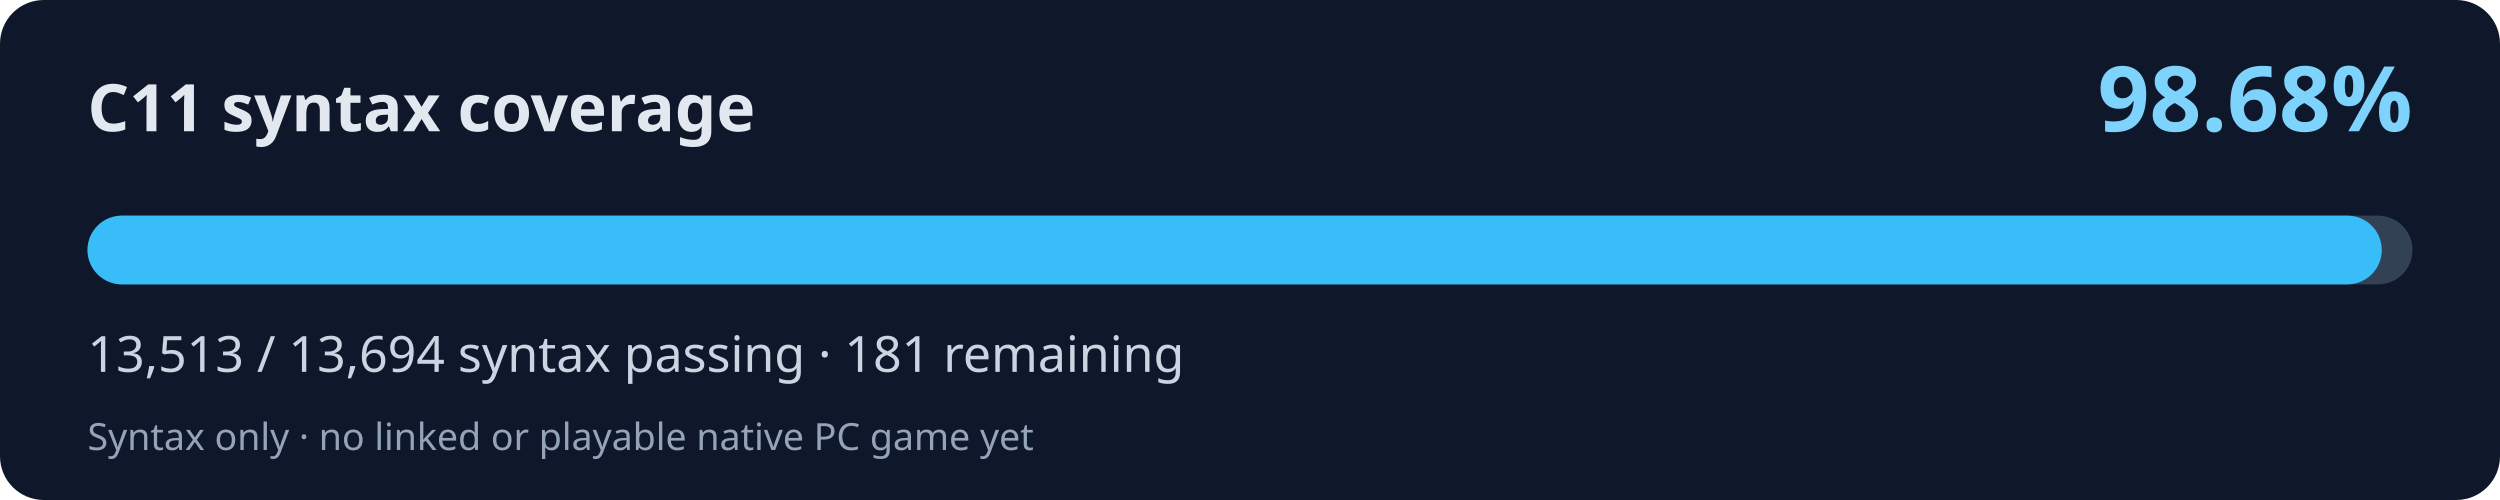
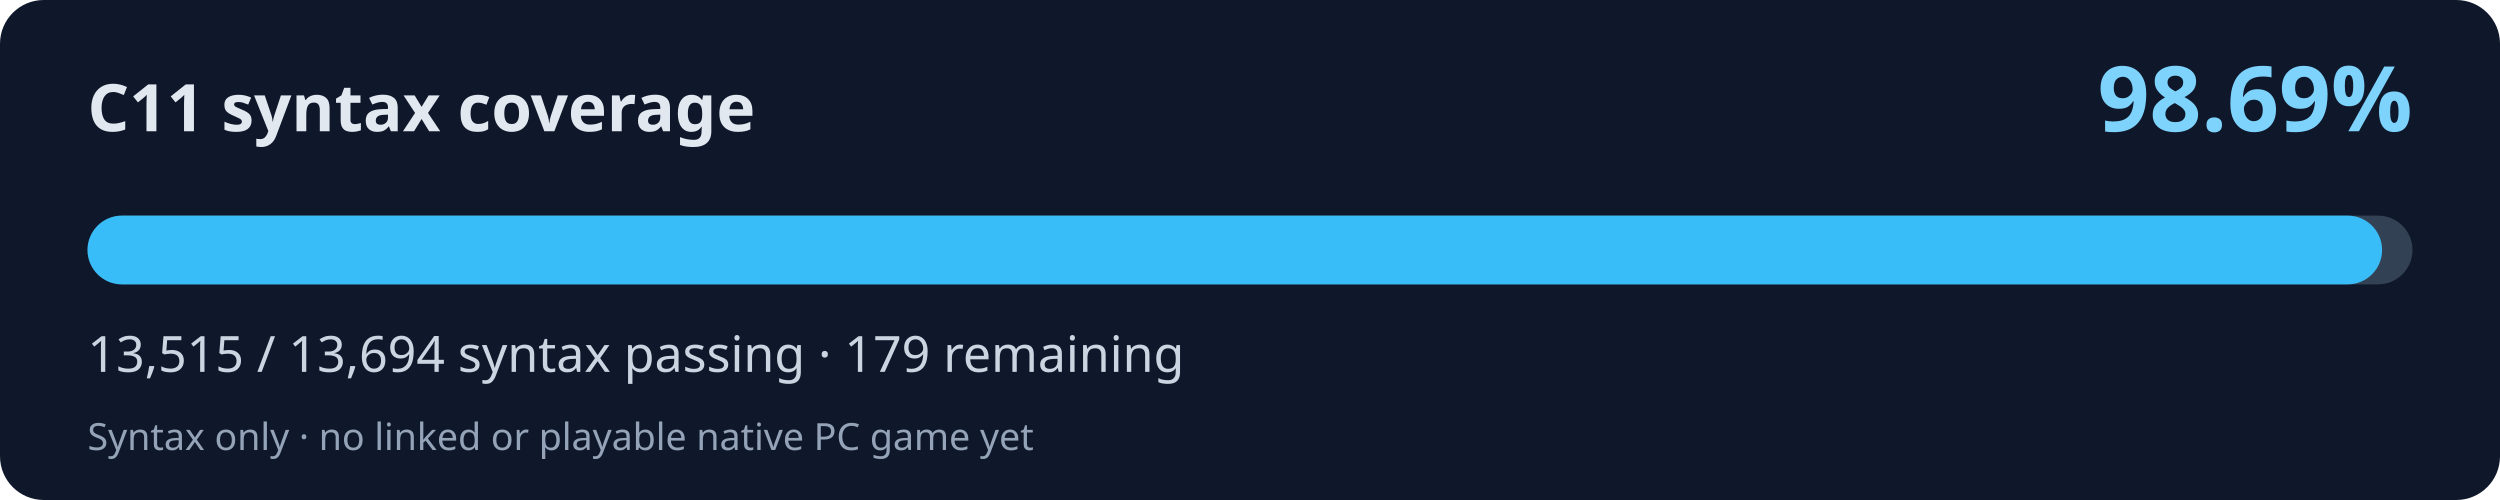
<svg xmlns="http://www.w3.org/2000/svg" width="800" height="160" viewBox="0 0 800 160" role="img" aria-labelledby="title desc">
  <rect width="800" height="160" rx="14" fill="#0f172a" />
  <text x="28" y="42" fill="#e2e8f0" font-family="system-ui,Segoe UI,sans-serif" font-weight="700" font-size="21">C11 syntax coverage</text>
-   <text x="772" y="42" fill="#7dd3fc" font-family="system-ui,Segoe UI,sans-serif" font-weight="700" font-size="29" text-anchor="end">98.68%</text>
+   <text x="772" y="42" fill="#7dd3fc" font-family="system-ui,Segoe UI,sans-serif" font-weight="700" font-size="29" text-anchor="end">98.69%</text>
  <rect x="28" y="69" width="744" height="22" rx="11" fill="#334155" />
-   <rect x="28" y="69" width="734.17" height="22" rx="11" fill="#38bdf8" />
-   <text x="28" y="119" fill="#cbd5e1" font-family="system-ui,Segoe UI,sans-serif" font-size="16">13,513 / 13,694 syntax passing · 181 remaining</text>
+   <rect x="28" y="69" width="734.27" height="22" rx="11" fill="#38bdf8" />
+   <text x="28" y="119" fill="#cbd5e1" font-family="system-ui,Segoe UI,sans-serif" font-size="16">13,515 / 13,694 syntax passing · 179 remaining</text>
  <text x="28" y="144" fill="#94a3b8" font-family="system-ui,Segoe UI,sans-serif" font-size="12">Syntax only · no linked or playable native PC game yet</text>
</svg>
